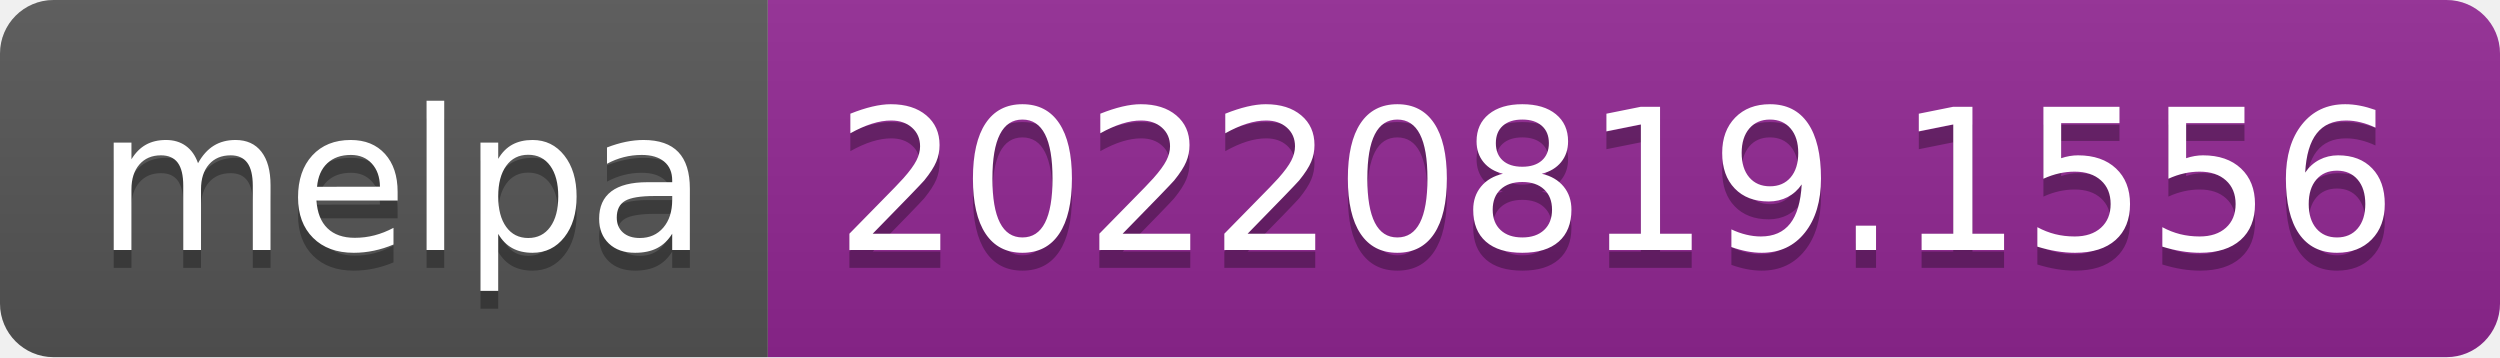
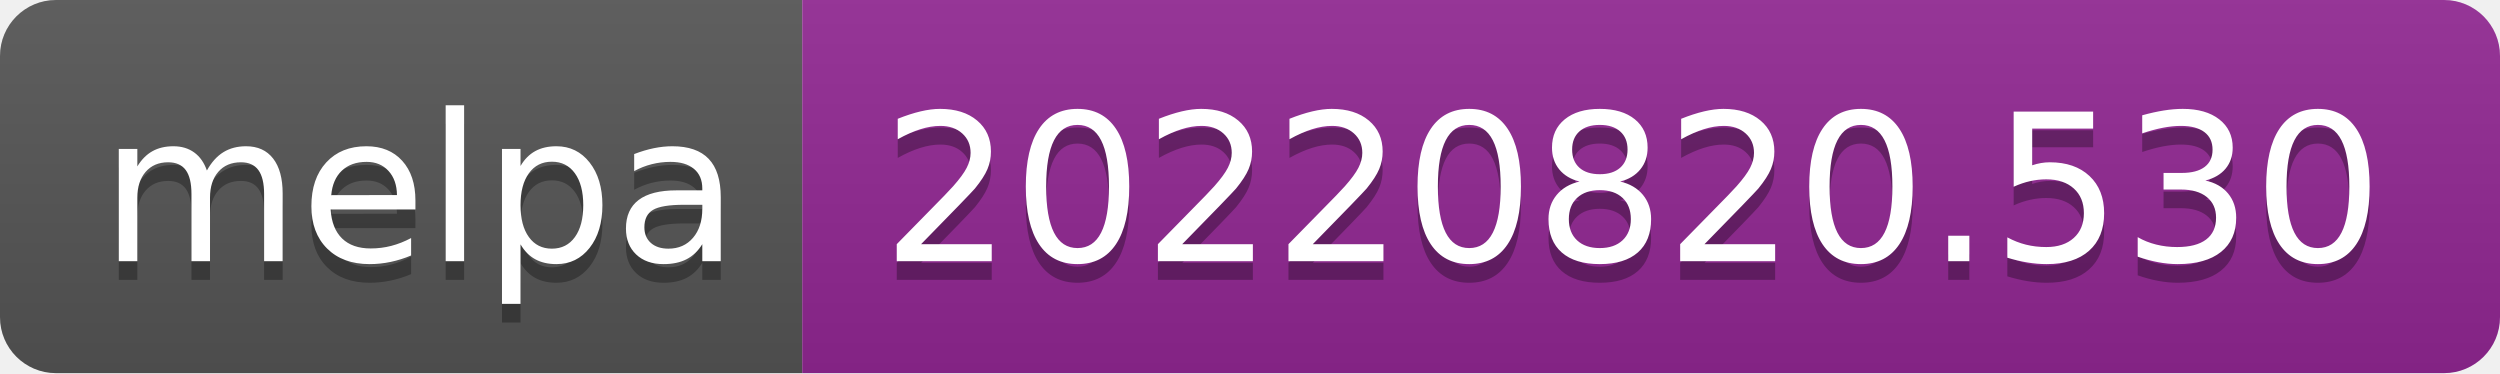
- <svg xmlns="http://www.w3.org/2000/svg" width="140" height="20" role="img" aria-label="melpa: 20220819.1556">
+ <svg xmlns="http://www.w3.org/2000/svg" width="134" height="20" role="img" aria-label="melpa: 20220820.530">
  <linearGradient id="s" x2="0" y2="100%">
    <stop offset="0" stop-color="#bbb" stop-opacity=".1" />
    <stop offset="1" stop-opacity=".1" />
  </linearGradient>
  <clipPath id="r">
-     <rect width="140" height="20" rx="3" fill="#fff" />
+     <rect width="134" height="20" rx="3" fill="#fff" />
  </clipPath>
  <g clip-path="url(#r)">
    <rect width="43" height="20" fill="#555" />
-     <rect x="43" width="97" height="20" fill="#922793" />
-     <rect width="140" height="20" fill="url(#s)" />
+     <rect x="43" width="91" height="20" fill="#922793" />
+     <rect width="134" height="20" fill="url(#s)" />
  </g>
  <g fill="#fff" text-anchor="middle" font-family="Verdana,Geneva,DejaVu Sans,sans-serif" text-rendering="geometricPrecision" font-size="110">
    <text aria-hidden="true" x="225" y="150" fill="#010101" fill-opacity=".3" transform="scale(.1)" textLength="330">melpa</text>
    <text x="225" y="140" transform="scale(.1)" fill="#fff" textLength="330">melpa</text>
-     <text aria-hidden="true" x="905" y="150" fill="#010101" fill-opacity=".3" transform="scale(.1)" textLength="870">20220819.1556</text>
-     <text x="905" y="140" transform="scale(.1)" fill="#fff" textLength="870">20220819.1556</text>
+     <text aria-hidden="true" x="875" y="150" fill="#010101" fill-opacity=".3" transform="scale(.1)" textLength="810">20220820.530</text>
+     <text x="875" y="140" transform="scale(.1)" fill="#fff" textLength="810">20220820.530</text>
  </g>
</svg>
